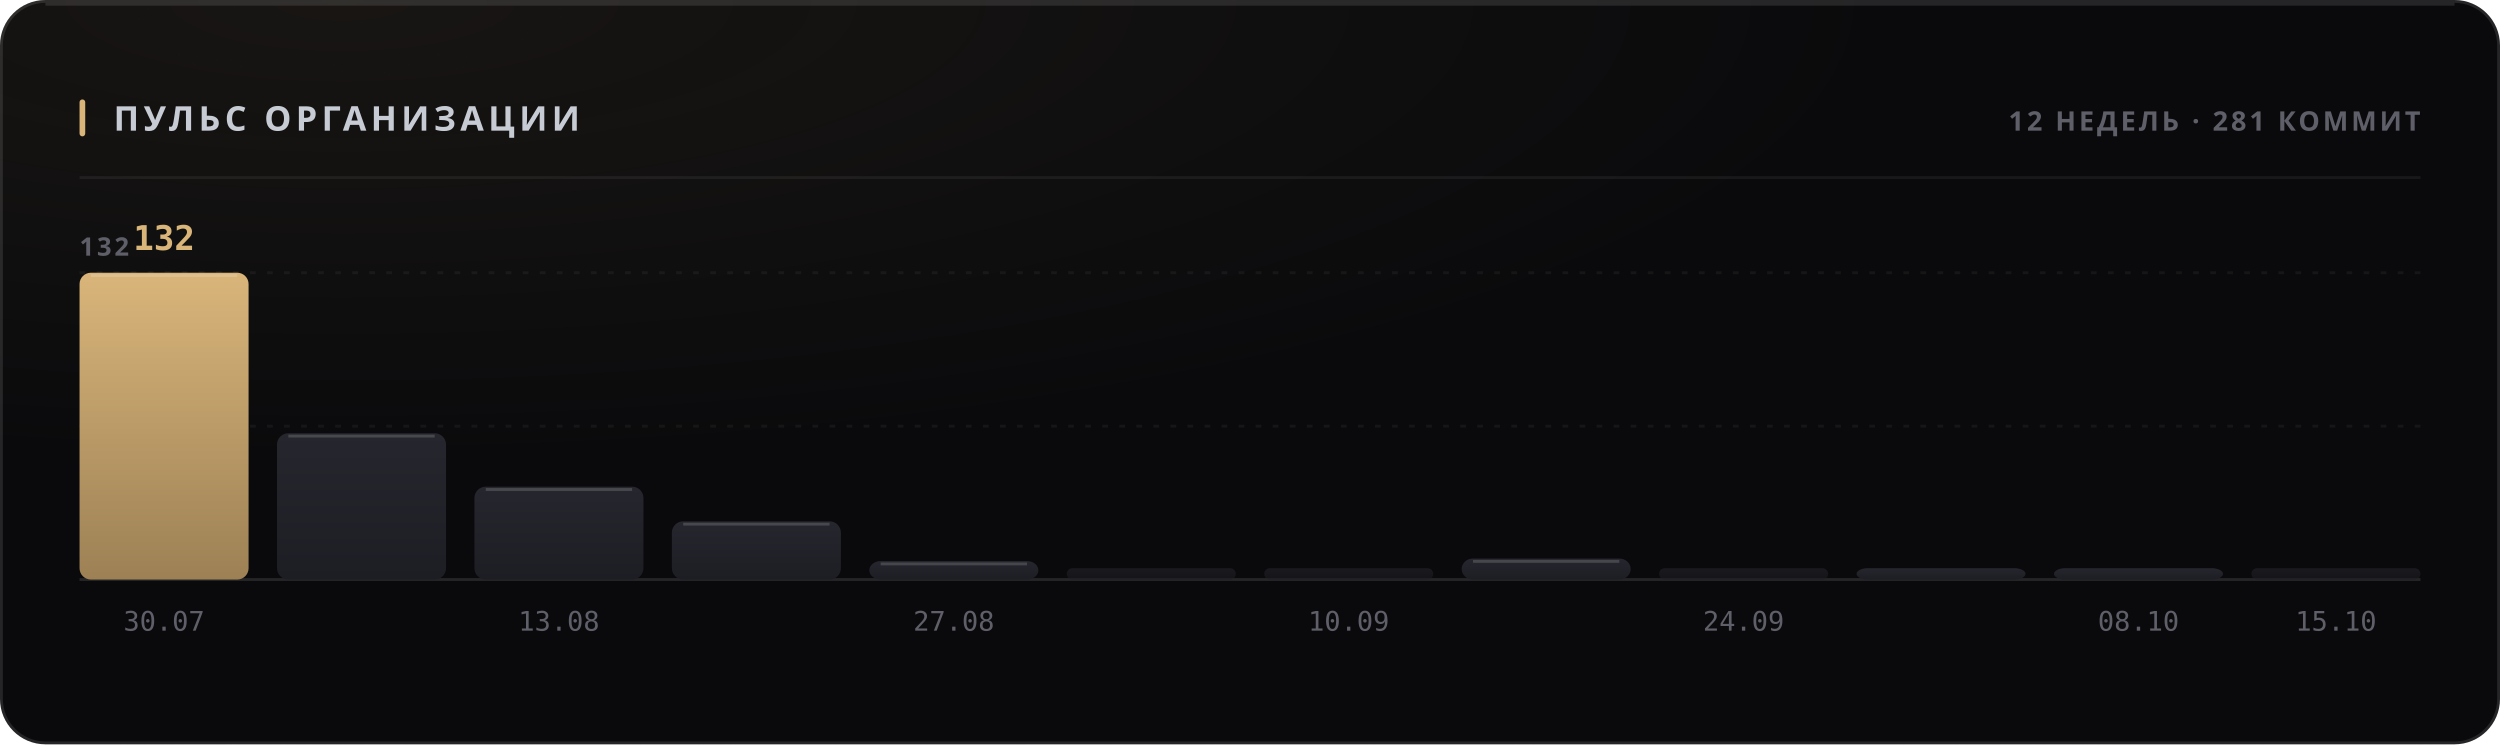
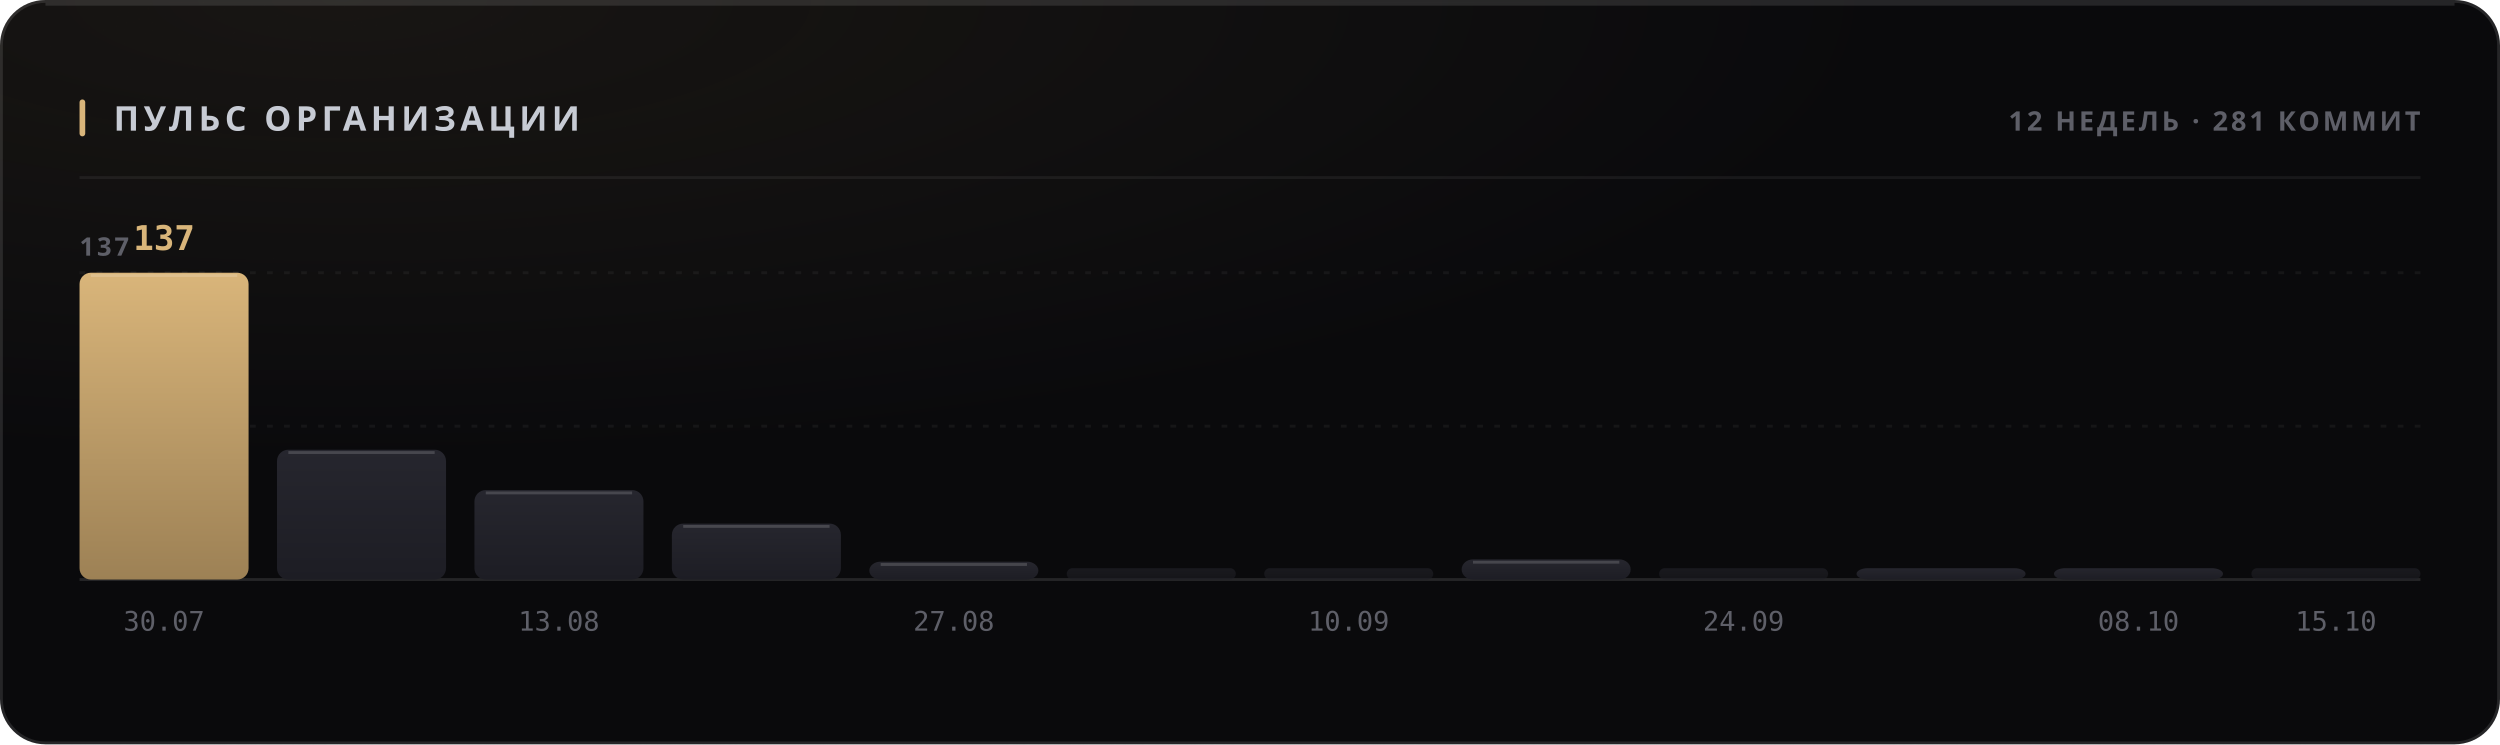
<svg xmlns="http://www.w3.org/2000/svg" width="880" height="262" viewBox="0 0 880 262" role="img">
  <style>
  text { font-family: -apple-system, BlinkMacSystemFont, 'Segoe UI', 'Noto Sans', Helvetica, Arial, sans-serif; }
  .mono { font-family: ui-monospace, 'SF Mono', 'Cascadia Mono', 'DejaVu Sans Mono', Menlo, Consolas, monospace; font-variant-numeric: tabular-nums; }
  .caps { letter-spacing: .1em; text-transform: uppercase; }

  @keyframes sheen  { from { transform: translateX(-120%); } to { transform: translateX(260%); } }
  @keyframes rise   { from { opacity: 0; transform: translateY(6px); } to { opacity: 1; transform: none; } }
  @keyframes slide  { from { opacity: 0; transform: translateX(-8px); } to { opacity: 1; transform: none; } }
  @keyframes grow   { from { transform: scaleY(0); } to { transform: scaleY(1); } }
  @keyframes widen  { from { transform: scaleX(0); } to { transform: scaleX(1); } }
  @keyframes draw   { from { stroke-dashoffset: 200; } to { stroke-dashoffset: 0; } }

  .sheen { animation: sheen 5.5s cubic-bezier(.45,0,.2,1) infinite; }
  .rise  { animation: rise .5s cubic-bezier(.16,1,.3,1) both; }
  .slide { animation: slide .42s cubic-bezier(.16,1,.3,1) both; }
  .bar   { transform-box: fill-box; transform-origin: 50% 100%;
           animation: grow .62s cubic-bezier(.16,1,.3,1) both; }
  .fill  { transform-box: fill-box; transform-origin: 0% 50%;
           animation: widen .8s cubic-bezier(.16,1,.3,1) both; }
  /* The hidden start state lives in the keyframes, never in the static rule.
     A renderer that ignores CSS animations then falls back to the FINISHED
     state — a drawn line, visible text — instead of an empty panel. */
  .spark { stroke-dasharray: 200;
           animation: draw 1.1s cubic-bezier(.16,1,.3,1) both; }

  @media (prefers-reduced-motion: reduce) {
    .sheen { animation: none; opacity: 0; }
    .rise, .slide, .bar, .fill, .spark { animation: none; opacity: 1; transform: none;
                                         stroke-dashoffset: 0; }
  }</style>
  <defs>
    <filter id="grain1" x="0" y="0" width="100%" height="100%">
      <feTurbulence type="fractalNoise" baseFrequency="0.82" numOctaves="3" stitchTiles="stitch" />
      <feColorMatrix type="saturate" values="0" />
    </filter>
    <radialGradient id="wash2" cx="14%" cy="0%" r="62%">
      <stop offset="0%" stop-color="#d9b57a" stop-opacity="0.07" />
      <stop offset="100%" stop-color="#d9b57a" stop-opacity="0" />
    </radialGradient>
    <linearGradient id="barfill3" x1="0" y1="0" x2="0" y2="1">
      <stop offset="0%" stop-color="#d9b57a" />
      <stop offset="100%" stop-color="#9d8155" />
    </linearGradient>
    <linearGradient id="barfill4" x1="0" y1="0" x2="0" y2="1">
      <stop offset="0%" stop-color="#26262e" />
      <stop offset="100%" stop-color="#1d1d24" />
    </linearGradient>
    <linearGradient id="barfill5" x1="0" y1="0" x2="0" y2="1">
      <stop offset="0%" stop-color="#26262e" />
      <stop offset="100%" stop-color="#1d1d24" />
    </linearGradient>
    <linearGradient id="barfill6" x1="0" y1="0" x2="0" y2="1">
      <stop offset="0%" stop-color="#26262e" />
      <stop offset="100%" stop-color="#1d1d24" />
    </linearGradient>
    <linearGradient id="barfill7" x1="0" y1="0" x2="0" y2="1">
      <stop offset="0%" stop-color="#26262e" />
      <stop offset="100%" stop-color="#1d1d24" />
    </linearGradient>
    <linearGradient id="barfill8" x1="0" y1="0" x2="0" y2="1">
      <stop offset="0%" stop-color="#26262e" />
      <stop offset="100%" stop-color="#1d1d24" />
    </linearGradient>
    <linearGradient id="barfill9" x1="0" y1="0" x2="0" y2="1">
      <stop offset="0%" stop-color="#26262e" />
      <stop offset="100%" stop-color="#1d1d24" />
    </linearGradient>
    <linearGradient id="barfill10" x1="0" y1="0" x2="0" y2="1">
      <stop offset="0%" stop-color="#26262e" />
      <stop offset="100%" stop-color="#1d1d24" />
    </linearGradient>
    <linearGradient id="barfill11" x1="0" y1="0" x2="0" y2="1">
      <stop offset="0%" stop-color="#26262e" />
      <stop offset="100%" stop-color="#1d1d24" />
    </linearGradient>
    <linearGradient id="barfill12" x1="0" y1="0" x2="0" y2="1">
      <stop offset="0%" stop-color="#26262e" />
      <stop offset="100%" stop-color="#1d1d24" />
    </linearGradient>
    <linearGradient id="barfill13" x1="0" y1="0" x2="0" y2="1">
      <stop offset="0%" stop-color="#26262e" />
      <stop offset="100%" stop-color="#1d1d24" />
    </linearGradient>
    <linearGradient id="barfill14" x1="0" y1="0" x2="0" y2="1">
      <stop offset="0%" stop-color="#26262e" />
      <stop offset="100%" stop-color="#1d1d24" />
    </linearGradient>
  </defs>
  <rect width="880" height="262" rx="16" fill="#0a0a0c" />
  <rect width="880" height="262" rx="16" fill="url(#wash2)" />
  <rect width="880" height="262" rx="16" filter="url(#grain1)" opacity="0.05" style="mix-blend-mode:overlay" />
  <rect x=".5" y=".5" width="879" height="261" rx="15.5" fill="none" stroke="rgba(255,255,255,0.11)" />
  <path d="M16 1.5 H864" stroke="rgba(255,255,255,0.112)" stroke-width="1" fill="none" />
  <rect x="28" y="35" width="2" height="13" rx="1" fill="#d9b57a" />
  <text x="40" y="46" font-size="12" font-weight="700" fill="#c7cbd4" letter-spacing="0.13em">ПУЛЬС ОРГАНИЗАЦИИ</text>
  <text x="852" y="46" font-size="9.5" font-weight="600" fill="#5e5f68" text-anchor="end" letter-spacing="0.11em">12 НЕДЕЛЬ · 281 КОММИТ</text>
  <path d="M28 62.5 H852" stroke="rgba(255,255,255,0.06)" stroke-width="1" />
  <path d="M28 150.0 H852" stroke="rgba(255,255,255,0.05)" stroke-width="1" stroke-dasharray="2 4" />
  <path d="M28 96.0 H852" stroke="rgba(255,255,255,0.05)" stroke-width="1" stroke-dasharray="2 4" />
  <path d="M28 204 H852" stroke="rgba(255,255,255,0.11)" stroke-width="1" />
-   <text x="28" y="90" font-size="9" font-weight="600" fill="#5e5f68" letter-spacing="0.11em">132</text>
+   <text x="28" y="90" font-size="9" font-weight="600" fill="#5e5f68" letter-spacing="0.11em">137</text>
  <rect class="bar" x="28.0" y="96.0" width="59.5" height="108.0" rx="4" fill="url(#barfill3)" opacity="1" style="animation-delay:0s" />
  <path d="M32.0 97.0 H83.5" stroke="rgba(255,255,255,0.154)" stroke-width="1" />
-   <text x="57.75" y="88" font-size="12" font-weight="700" fill="#d9b57a" text-anchor="middle" class="mono rise" opacity="1">132</text>
+   <text x="57.75" y="88" font-size="12" font-weight="700" fill="#d9b57a" text-anchor="middle" class="mono rise" opacity="1">137</text>
  <text x="57.75" y="222" font-size="9.5" font-weight="400" fill="#5e5f68" text-anchor="middle" class="mono">30.07</text>
-   <rect class="bar" x="97.5" y="152.5" width="59.5" height="51.5" rx="4" fill="url(#barfill4)" opacity="1" style="animation-delay:0.038s" />
-   <path d="M101.5 153.5 H153.0" stroke="rgba(255,255,255,0.154)" stroke-width="1" />
-   <rect class="bar" x="167.0" y="171.3" width="59.5" height="32.7" rx="4" fill="url(#barfill5)" opacity="1" style="animation-delay:0.076s" />
-   <path d="M171.0 172.3 H222.5" stroke="rgba(255,255,255,0.154)" stroke-width="1" />
+   <rect class="bar" x="97.5" y="158.3" width="59.5" height="45.7" rx="4" fill="url(#barfill4)" opacity="1" style="animation-delay:0.038s" />
+   <path d="M101.5 159.3 H153.0" stroke="rgba(255,255,255,0.154)" stroke-width="1" />
+   <rect class="bar" x="167.0" y="172.5" width="59.5" height="31.5" rx="4" fill="url(#barfill5)" opacity="1" style="animation-delay:0.076s" />
+   <path d="M171.0 173.5 H222.5" stroke="rgba(255,255,255,0.154)" stroke-width="1" />
  <text x="196.75" y="222" font-size="9.5" font-weight="400" fill="#5e5f68" text-anchor="middle" class="mono">13.08</text>
-   <rect class="bar" x="236.5" y="183.5" width="59.5" height="20.5" rx="4" fill="url(#barfill6)" opacity="1" style="animation-delay:0.114s" />
-   <path d="M240.5 184.5 H292.0" stroke="rgba(255,255,255,0.154)" stroke-width="1" />
-   <rect class="bar" x="306.0" y="197.5" width="59.5" height="6.5" rx="4" fill="url(#barfill7)" opacity="1" style="animation-delay:0.152s" />
-   <path d="M310.0 198.5 H361.5" stroke="rgba(255,255,255,0.154)" stroke-width="1" />
+   <rect class="bar" x="236.5" y="184.3" width="59.5" height="19.7" rx="4" fill="url(#barfill6)" opacity="1" style="animation-delay:0.114s" />
+   <path d="M240.5 185.3 H292.0" stroke="rgba(255,255,255,0.154)" stroke-width="1" />
+   <rect class="bar" x="306.0" y="197.7" width="59.5" height="6.3" rx="4" fill="url(#barfill7)" opacity="1" style="animation-delay:0.152s" />
+   <path d="M310.0 198.7 H361.5" stroke="rgba(255,255,255,0.154)" stroke-width="1" />
  <text x="335.75" y="222" font-size="9.5" font-weight="400" fill="#5e5f68" text-anchor="middle" class="mono">27.08</text>
  <rect class="bar" x="375.5" y="200.0" width="59.5" height="4.0" rx="2" fill="url(#barfill8)" opacity="0.55" style="animation-delay:0.19s" />
  <rect class="bar" x="445.0" y="200.0" width="59.5" height="4.0" rx="2" fill="url(#barfill9)" opacity="0.55" style="animation-delay:0.228s" />
  <text x="474.75" y="222" font-size="9.5" font-weight="400" fill="#5e5f68" text-anchor="middle" class="mono">10.09</text>
-   <rect class="bar" x="514.5" y="196.6" width="59.5" height="7.4" rx="4" fill="url(#barfill10)" opacity="1" style="animation-delay:0.266s" />
-   <path d="M518.5 197.6 H570.0" stroke="rgba(255,255,255,0.154)" stroke-width="1" />
+   <rect class="bar" x="514.5" y="196.9" width="59.5" height="7.1" rx="4" fill="url(#barfill10)" opacity="1" style="animation-delay:0.266s" />
+   <path d="M518.5 197.9 H570.0" stroke="rgba(255,255,255,0.154)" stroke-width="1" />
  <rect class="bar" x="584.0" y="200.0" width="59.5" height="4.0" rx="2" fill="url(#barfill11)" opacity="0.55" style="animation-delay:0.304s" />
  <text x="613.75" y="222" font-size="9.5" font-weight="400" fill="#5e5f68" text-anchor="middle" class="mono">24.09</text>
  <rect class="bar" x="653.5" y="200.0" width="59.5" height="4.0" rx="4" fill="url(#barfill12)" opacity="1" style="animation-delay:0.342s" />
  <rect class="bar" x="723.0" y="200.0" width="59.5" height="4.0" rx="4" fill="url(#barfill13)" opacity="1" style="animation-delay:0.38s" />
  <text x="752.75" y="222" font-size="9.5" font-weight="400" fill="#5e5f68" text-anchor="middle" class="mono">08.10</text>
  <rect class="bar" x="792.5" y="200.0" width="59.5" height="4.0" rx="2" fill="url(#barfill14)" opacity="0.55" style="animation-delay:0.418s" />
  <text x="822.25" y="222" font-size="9.5" font-weight="400" fill="#5e5f68" text-anchor="middle" class="mono">15.10</text>
</svg>
